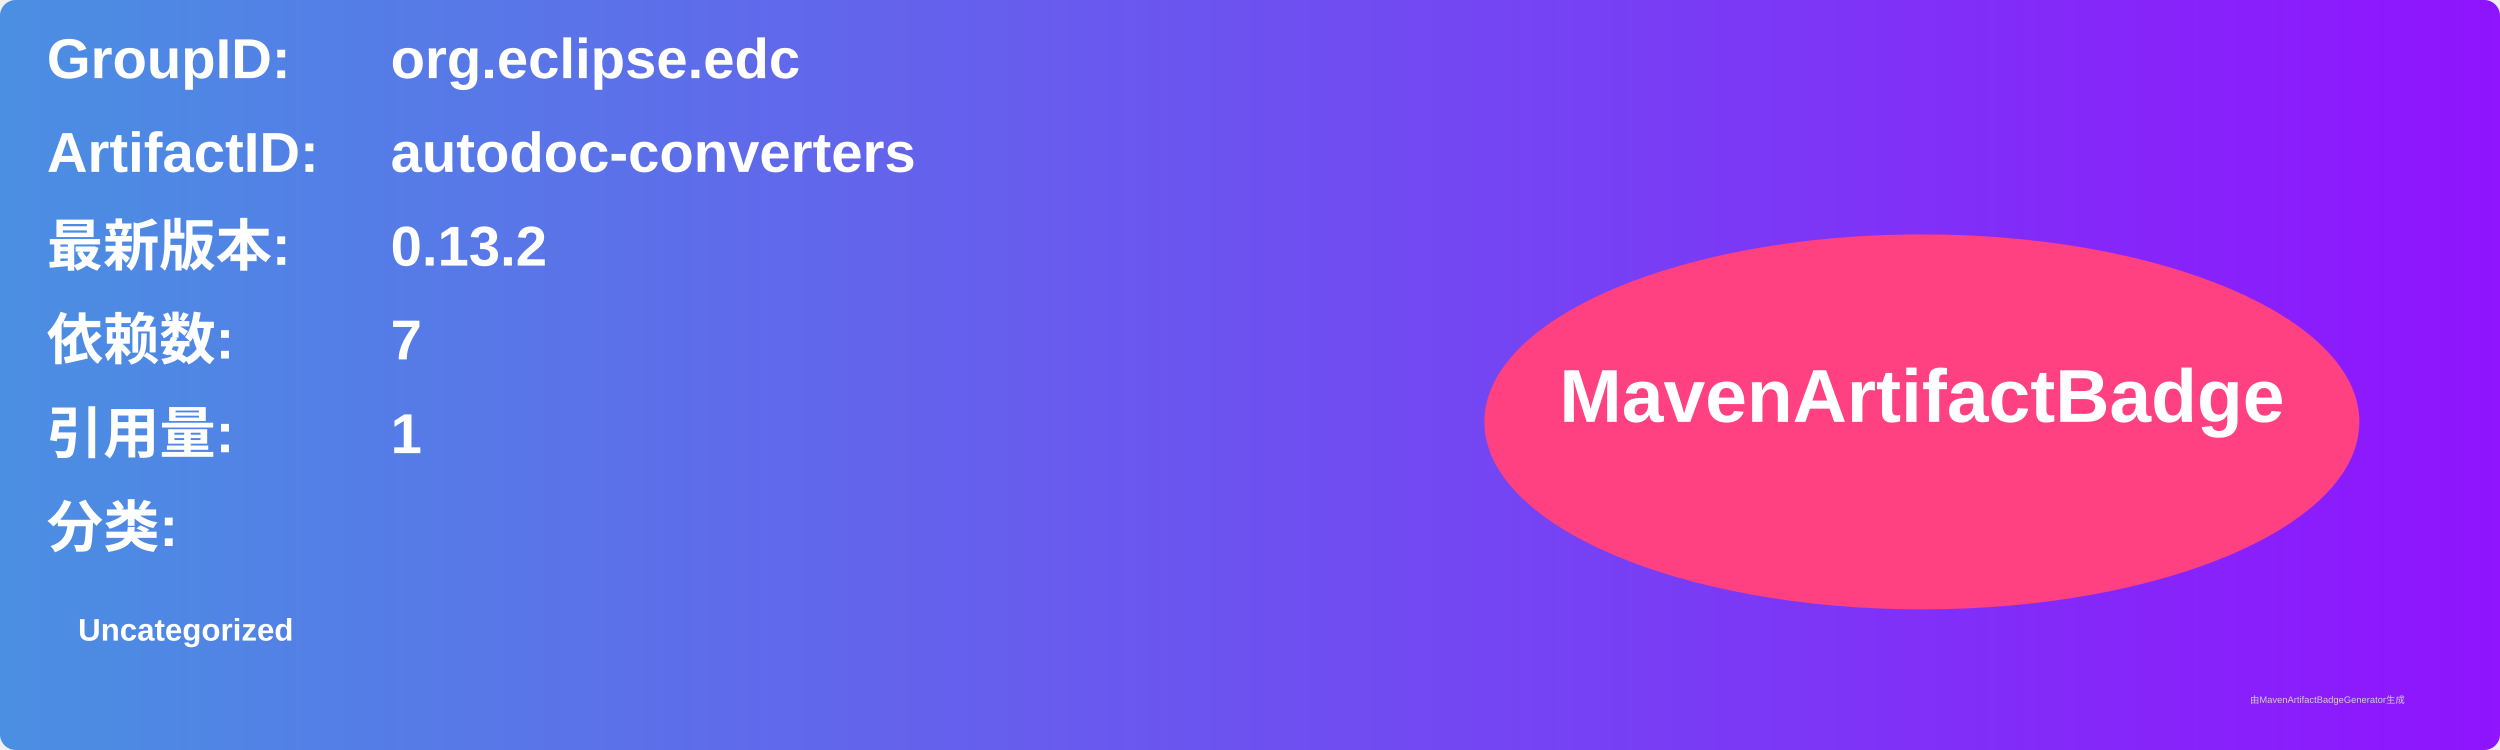
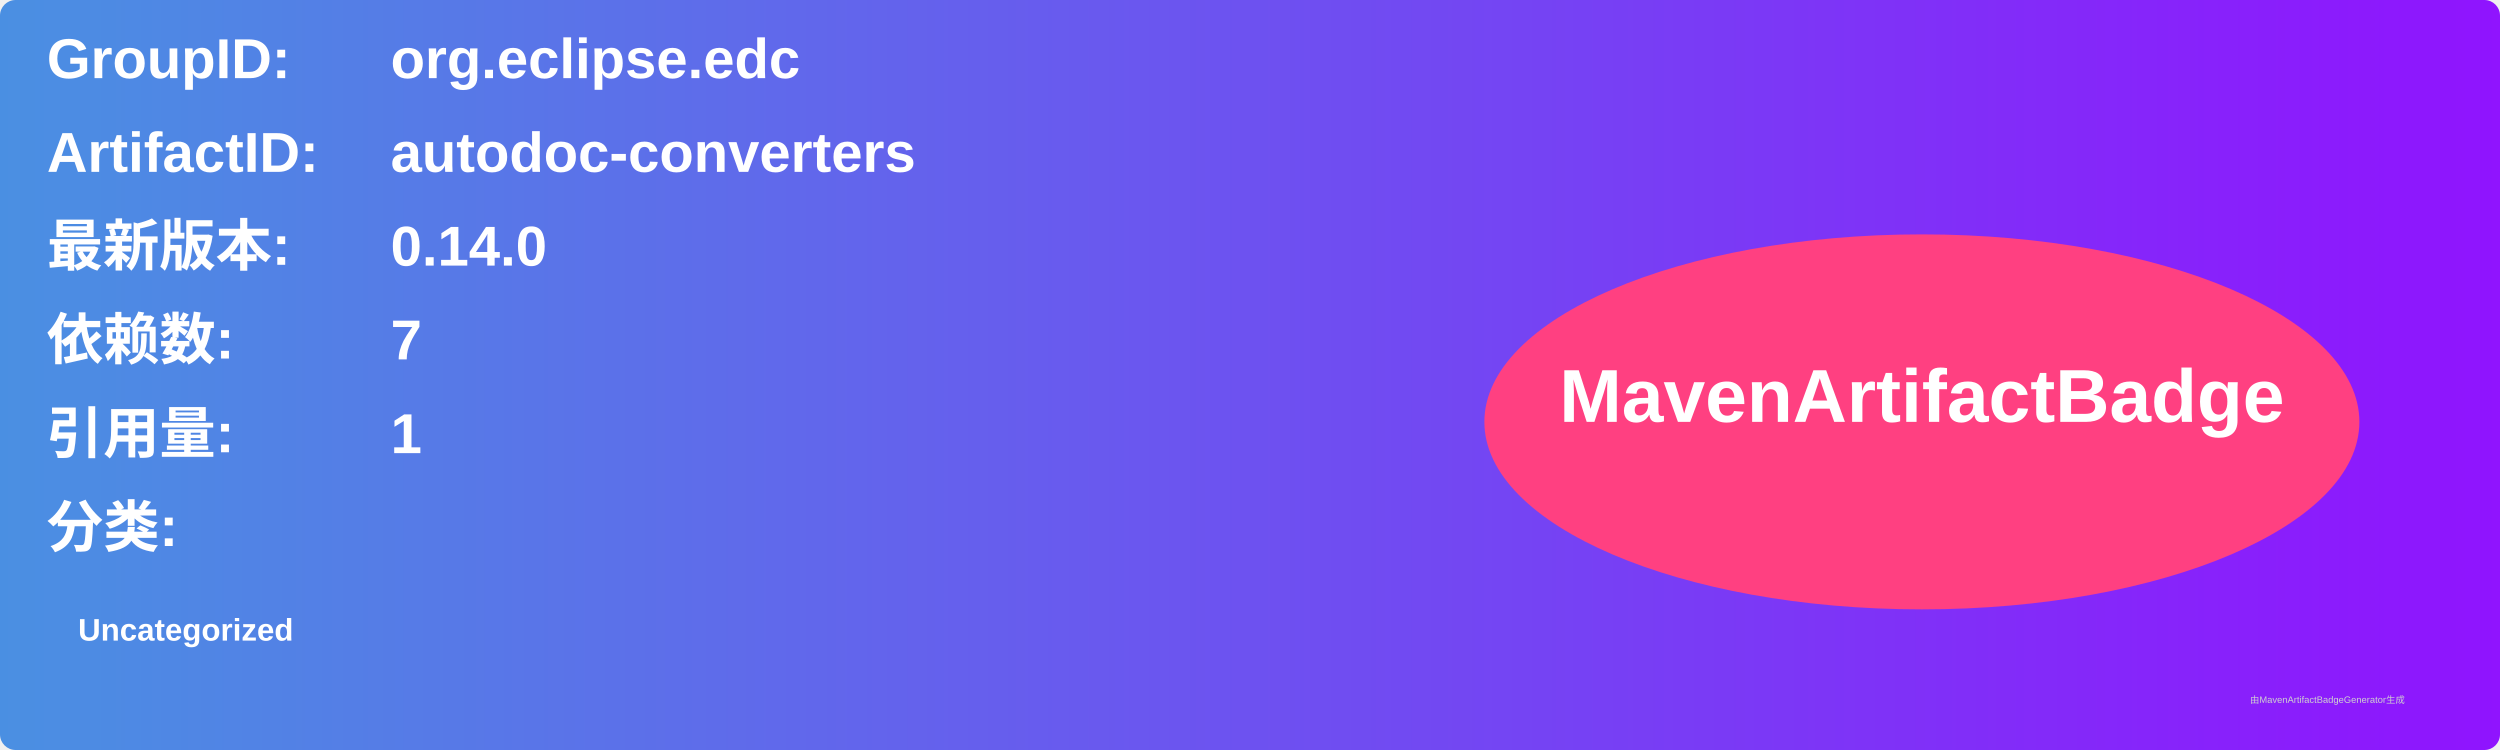
<svg xmlns="http://www.w3.org/2000/svg" width="800" height="240" viewBox="0 0 800 240">
  <linearGradient id="grad" x1="0%" y1="0%" x2="100%" y2="0%">
    <stop offset="0%" stop-color="#4a90e2" />
    <stop offset="100%" stop-color="#9013fe" />
  </linearGradient>
  <rect width="100%" height="100%" rx="5" ry="5" fill="url(#grad)" />
  <g transform="translate(15, 15)">
    <text x="0" y="10" font-family="Arial" font-size="18" fill="white" font-weight="bold" width="260">GroupID:</text>
    <text x="110" y="10" font-family="Arial" font-size="18" fill="white" font-weight="bold" width="460">org.eclipse.edc</text>
    <text x="0" y="40" font-family="Arial" font-size="18" fill="white" font-weight="bold" width="260">ArtifactID:</text>
    <text x="110" y="40" font-family="Arial" font-size="18" fill="white" font-weight="bold" width="460">autodoc-converters</text>
    <text x="0" y="70" font-family="Arial" font-size="18" fill="white" font-weight="bold">最新版本:</text>
    <text x="110" y="70" font-family="Arial" font-size="18" fill="white" font-weight="bold">
-       <tspan font-weight="bold">0.13.2</tspan>
+       <tspan font-weight="bold">0.14.0</tspan>
    </text>
    <text x="0" y="100" font-family="Arial" font-size="18" fill="white" font-weight="bold">依赖数: </text>
    <text x="110" y="100" font-family="Arial" font-size="18" fill="white">
      <tspan font-weight="bold">7</tspan>
    </text>
    <text x="0" y="130" font-family="Arial" font-size="18" fill="white" font-weight="bold">引用量: </text>
    <text x="110" y="130" font-family="Arial" font-size="18" fill="white">
      <tspan font-weight="bold">1</tspan>
    </text>
    <text x="0" y="160" font-family="Arial" font-size="18" fill="white" font-weight="bold">分类:</text>
    <text x="10" y="190" font-family="Arial" font-size="10" fill="white">
      <tspan font-weight="bold">Uncategorized</tspan>
    </text>
    <ellipse cx="600" cy="120" rx="140" ry="60" fill="#ff4081" />
    <text x="600" y="120" text-anchor="middle" font-family="Arial" font-size="24" fill="white" font-weight="bold">MavenArtifactBadge</text>
  </g>
  <text x="720" y="225" font-family="Arial" font-size="3" fill="#d0d0d0">由MavenArtifactBadgeGenerator生成</text>
</svg>
